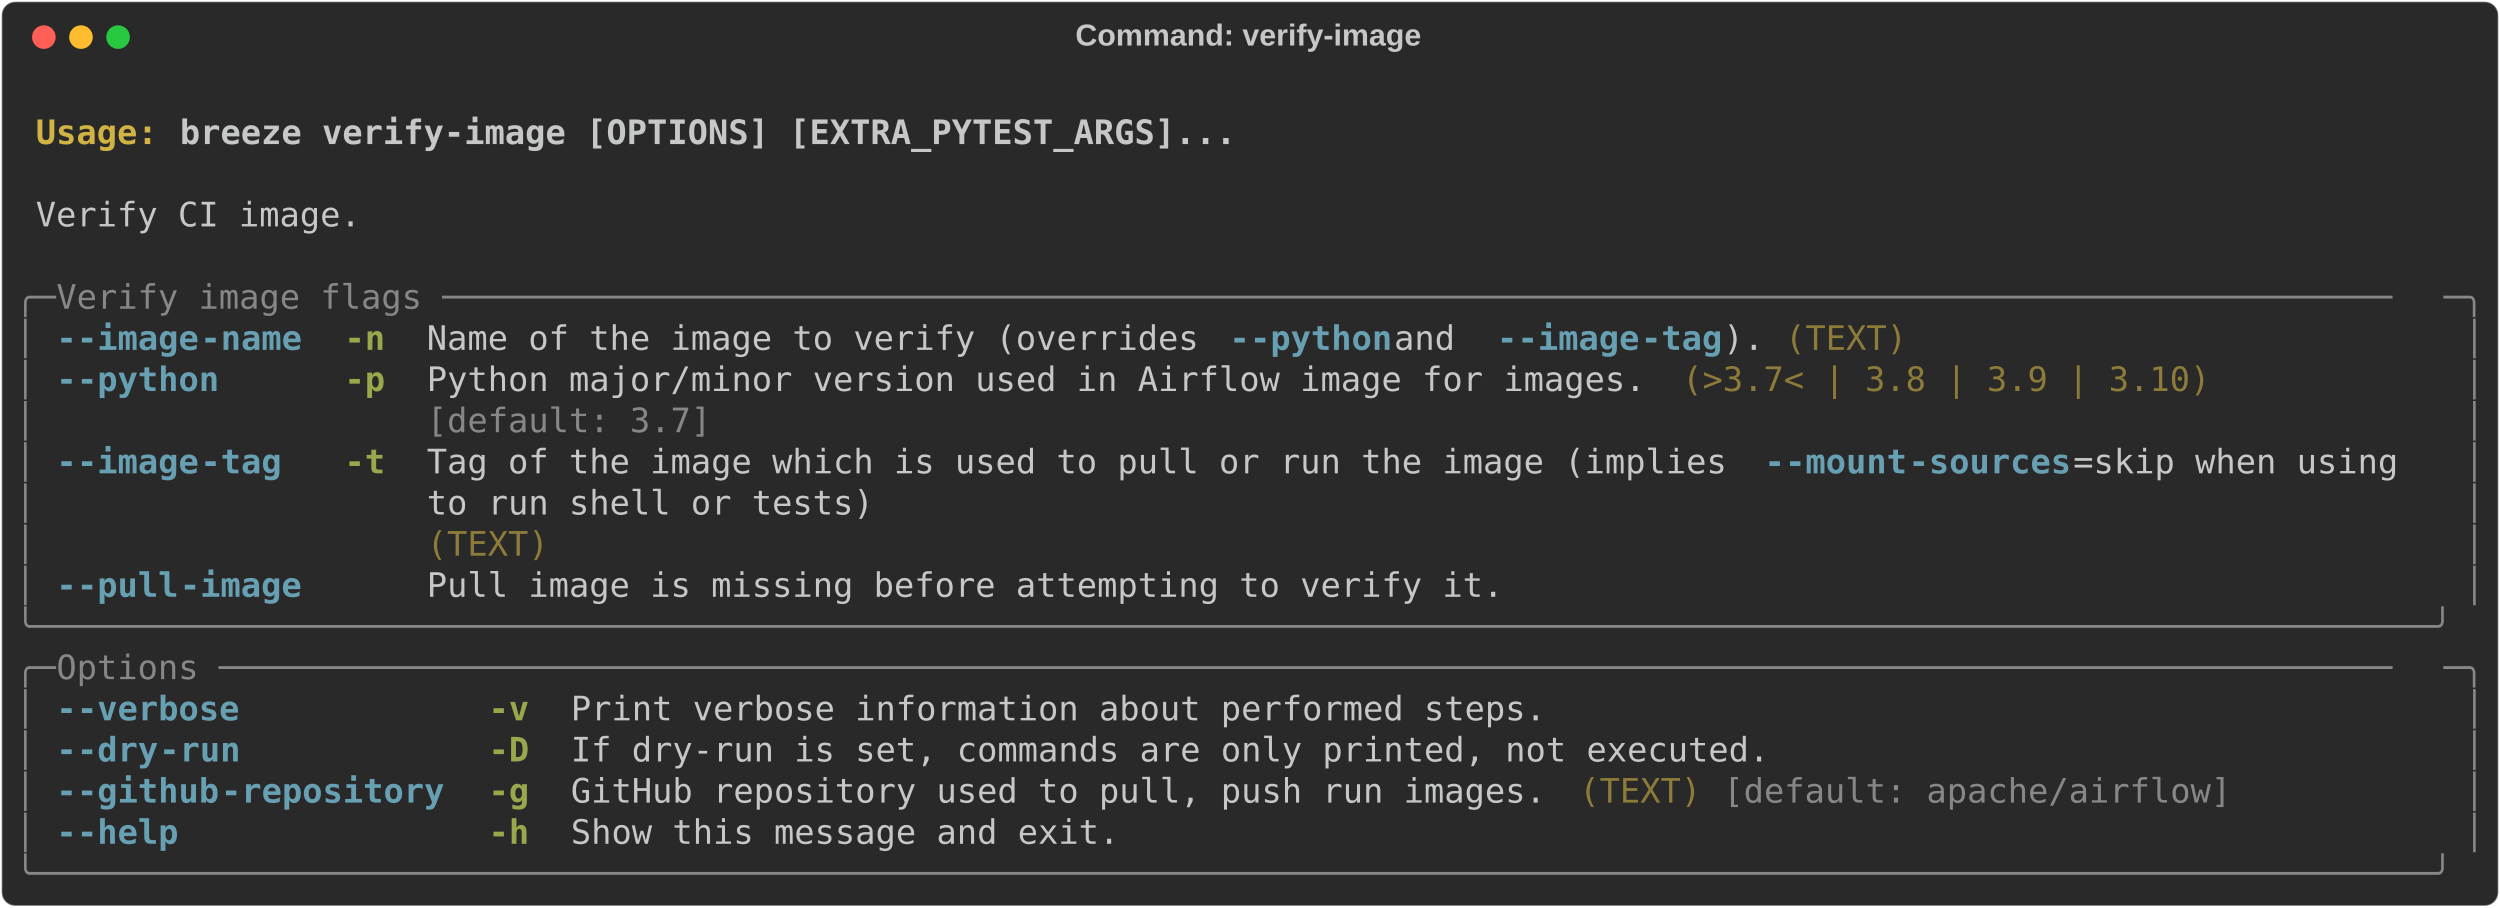
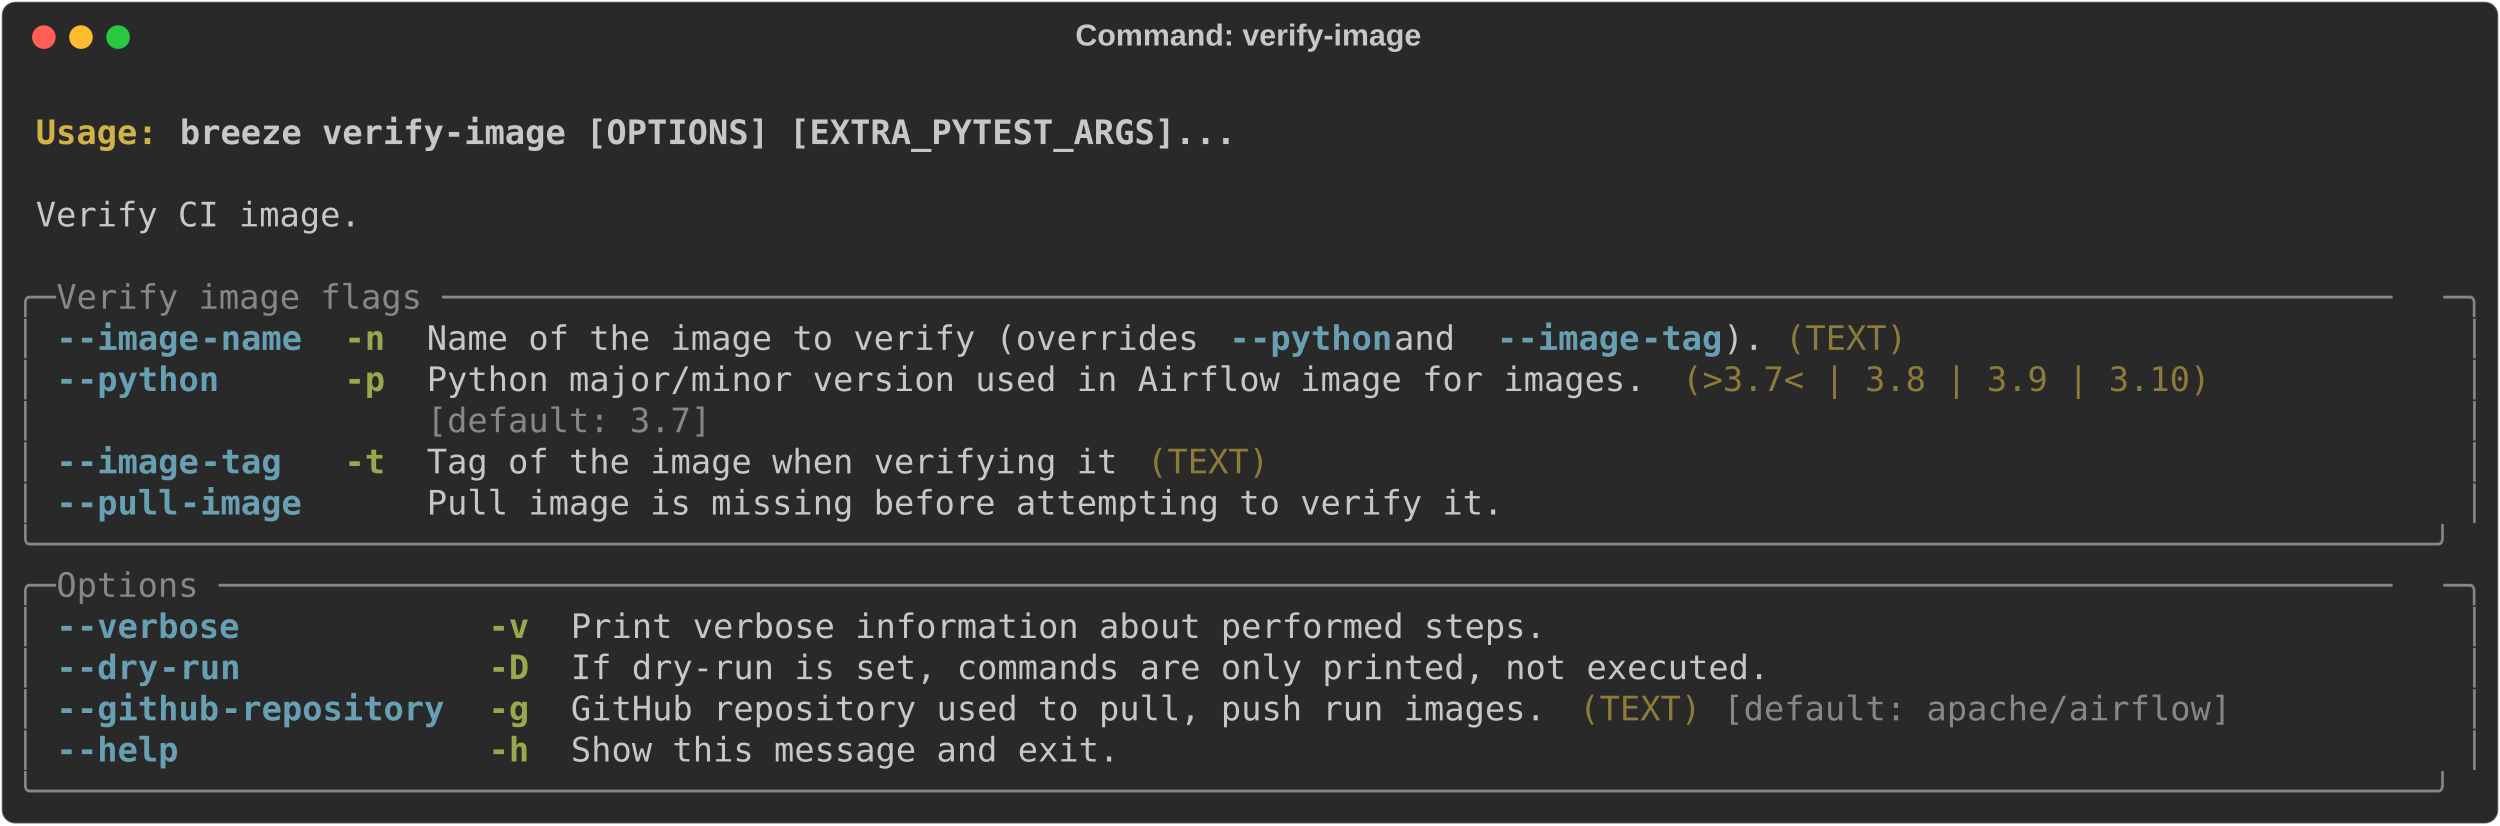
- <svg xmlns="http://www.w3.org/2000/svg" class="rich-terminal" viewBox="0 0 1482 538.0">
+ <svg xmlns="http://www.w3.org/2000/svg" class="rich-terminal" viewBox="0 0 1482 489.2">
  <style>

    @font-face {
        font-family: "Fira Code";
        src: local("FiraCode-Regular"),
                url("https://cdnjs.cloudflare.com/ajax/libs/firacode/6.2.0/woff2/FiraCode-Regular.woff2") format("woff2"),
                url("https://cdnjs.cloudflare.com/ajax/libs/firacode/6.2.0/woff/FiraCode-Regular.woff") format("woff");
        font-style: normal;
        font-weight: 400;
    }
    @font-face {
        font-family: "Fira Code";
        src: local("FiraCode-Bold"),
                url("https://cdnjs.cloudflare.com/ajax/libs/firacode/6.2.0/woff2/FiraCode-Bold.woff2") format("woff2"),
                url("https://cdnjs.cloudflare.com/ajax/libs/firacode/6.2.0/woff/FiraCode-Bold.woff") format("woff");
        font-style: bold;
        font-weight: 700;
    }

-     .terminal-2021148750-matrix {
+     .terminal-3931836176-matrix {
        font-family: Fira Code, monospace;
        font-size: 20px;
        line-height: 24.4px;
        font-variant-east-asian: full-width;
    }

-     .terminal-2021148750-title {
+     .terminal-3931836176-title {
        font-size: 18px;
        font-weight: bold;
        font-family: arial;
    }

-     .terminal-2021148750-r1 { fill: #c5c8c6;font-weight: bold }
- .terminal-2021148750-r2 { fill: #c5c8c6 }
- .terminal-2021148750-r3 { fill: #d0b344;font-weight: bold }
- .terminal-2021148750-r4 { fill: #868887 }
- .terminal-2021148750-r5 { fill: #68a0b3;font-weight: bold }
- .terminal-2021148750-r6 { fill: #98a84b;font-weight: bold }
- .terminal-2021148750-r7 { fill: #8d7b39 }
+     .terminal-3931836176-r1 { fill: #c5c8c6;font-weight: bold }
+ .terminal-3931836176-r2 { fill: #c5c8c6 }
+ .terminal-3931836176-r3 { fill: #d0b344;font-weight: bold }
+ .terminal-3931836176-r4 { fill: #868887 }
+ .terminal-3931836176-r5 { fill: #68a0b3;font-weight: bold }
+ .terminal-3931836176-r6 { fill: #98a84b;font-weight: bold }
+ .terminal-3931836176-r7 { fill: #8d7b39 }
    </style>
  <defs>
-     <clipPath id="terminal-2021148750-clip-terminal">
-       <rect x="0" y="0" width="1463.0" height="487.0" />
-     </clipPath>
-     <clipPath id="terminal-2021148750-line-0">
+     <clipPath id="terminal-3931836176-clip-terminal">
+       <rect x="0" y="0" width="1463.0" height="438.2" />
+     </clipPath>
+     <clipPath id="terminal-3931836176-line-0">
      <rect x="0" y="1.5" width="1464" height="24.65" />
    </clipPath>
-     <clipPath id="terminal-2021148750-line-1">
+     <clipPath id="terminal-3931836176-line-1">
      <rect x="0" y="25.9" width="1464" height="24.65" />
    </clipPath>
-     <clipPath id="terminal-2021148750-line-2">
+     <clipPath id="terminal-3931836176-line-2">
      <rect x="0" y="50.3" width="1464" height="24.65" />
    </clipPath>
-     <clipPath id="terminal-2021148750-line-3">
+     <clipPath id="terminal-3931836176-line-3">
      <rect x="0" y="74.7" width="1464" height="24.65" />
    </clipPath>
-     <clipPath id="terminal-2021148750-line-4">
+     <clipPath id="terminal-3931836176-line-4">
      <rect x="0" y="99.1" width="1464" height="24.65" />
    </clipPath>
-     <clipPath id="terminal-2021148750-line-5">
+     <clipPath id="terminal-3931836176-line-5">
      <rect x="0" y="123.5" width="1464" height="24.65" />
    </clipPath>
-     <clipPath id="terminal-2021148750-line-6">
+     <clipPath id="terminal-3931836176-line-6">
      <rect x="0" y="147.9" width="1464" height="24.65" />
    </clipPath>
-     <clipPath id="terminal-2021148750-line-7">
+     <clipPath id="terminal-3931836176-line-7">
      <rect x="0" y="172.3" width="1464" height="24.65" />
    </clipPath>
-     <clipPath id="terminal-2021148750-line-8">
+     <clipPath id="terminal-3931836176-line-8">
      <rect x="0" y="196.7" width="1464" height="24.65" />
    </clipPath>
-     <clipPath id="terminal-2021148750-line-9">
+     <clipPath id="terminal-3931836176-line-9">
      <rect x="0" y="221.1" width="1464" height="24.65" />
    </clipPath>
-     <clipPath id="terminal-2021148750-line-10">
+     <clipPath id="terminal-3931836176-line-10">
      <rect x="0" y="245.5" width="1464" height="24.65" />
    </clipPath>
-     <clipPath id="terminal-2021148750-line-11">
+     <clipPath id="terminal-3931836176-line-11">
      <rect x="0" y="269.9" width="1464" height="24.65" />
    </clipPath>
-     <clipPath id="terminal-2021148750-line-12">
+     <clipPath id="terminal-3931836176-line-12">
      <rect x="0" y="294.3" width="1464" height="24.65" />
    </clipPath>
-     <clipPath id="terminal-2021148750-line-13">
+     <clipPath id="terminal-3931836176-line-13">
      <rect x="0" y="318.7" width="1464" height="24.65" />
    </clipPath>
-     <clipPath id="terminal-2021148750-line-14">
+     <clipPath id="terminal-3931836176-line-14">
      <rect x="0" y="343.1" width="1464" height="24.65" />
    </clipPath>
-     <clipPath id="terminal-2021148750-line-15">
+     <clipPath id="terminal-3931836176-line-15">
      <rect x="0" y="367.5" width="1464" height="24.65" />
    </clipPath>
-     <clipPath id="terminal-2021148750-line-16">
+     <clipPath id="terminal-3931836176-line-16">
      <rect x="0" y="391.9" width="1464" height="24.65" />
    </clipPath>
-     <clipPath id="terminal-2021148750-line-17">
-       <rect x="0" y="416.3" width="1464" height="24.65" />
-     </clipPath>
-     <clipPath id="terminal-2021148750-line-18">
-       <rect x="0" y="440.7" width="1464" height="24.65" />
-     </clipPath>
  </defs>
-   <rect fill="#292929" stroke="rgba(255,255,255,0.35)" stroke-width="1" x="1" y="1" width="1480" height="536" rx="8" />
-   <text class="terminal-2021148750-title" fill="#c5c8c6" text-anchor="middle" x="740" y="27">Command: verify-image</text>
+   <rect fill="#292929" stroke="rgba(255,255,255,0.35)" stroke-width="1" x="1" y="1" width="1480" height="487.2" rx="8" />
+   <text class="terminal-3931836176-title" fill="#c5c8c6" text-anchor="middle" x="740" y="27">Command: verify-image</text>
  <g transform="translate(26,22)">
    <circle cx="0" cy="0" r="7" fill="#ff5f57" />
    <circle cx="22" cy="0" r="7" fill="#febc2e" />
    <circle cx="44" cy="0" r="7" fill="#28c840" />
  </g>
-   <g transform="translate(9, 41)" clip-path="url(#terminal-2021148750-clip-terminal)">
-     <g class="terminal-2021148750-matrix">
-       <text class="terminal-2021148750-r2" x="1464" y="20" textLength="12.2" clip-path="url(#terminal-2021148750-line-0)">
- </text>
-       <text class="terminal-2021148750-r3" x="12.2" y="44.4" textLength="85.4" clip-path="url(#terminal-2021148750-line-1)">Usage: </text>
-       <text class="terminal-2021148750-r1" x="97.6" y="44.4" textLength="634.4" clip-path="url(#terminal-2021148750-line-1)">breeze verify-image [OPTIONS] [EXTRA_PYTEST_ARGS]...</text>
-       <text class="terminal-2021148750-r2" x="1464" y="44.4" textLength="12.2" clip-path="url(#terminal-2021148750-line-1)">
- </text>
-       <text class="terminal-2021148750-r2" x="1464" y="68.8" textLength="12.2" clip-path="url(#terminal-2021148750-line-2)">
- </text>
-       <text class="terminal-2021148750-r2" x="12.2" y="93.2" textLength="195.2" clip-path="url(#terminal-2021148750-line-3)">Verify CI image.</text>
-       <text class="terminal-2021148750-r2" x="1464" y="93.2" textLength="12.2" clip-path="url(#terminal-2021148750-line-3)">
- </text>
-       <text class="terminal-2021148750-r2" x="1464" y="117.6" textLength="12.2" clip-path="url(#terminal-2021148750-line-4)">
- </text>
-       <text class="terminal-2021148750-r4" x="0" y="142" textLength="24.4" clip-path="url(#terminal-2021148750-line-5)">╭─</text>
-       <text class="terminal-2021148750-r4" x="24.4" y="142" textLength="1415.2" clip-path="url(#terminal-2021148750-line-5)"> Verify image flags ────────────────────────────────────────────────────────────────────────────────────────────────</text>
-       <text class="terminal-2021148750-r4" x="1439.6" y="142" textLength="24.4" clip-path="url(#terminal-2021148750-line-5)">─╮</text>
-       <text class="terminal-2021148750-r2" x="1464" y="142" textLength="12.2" clip-path="url(#terminal-2021148750-line-5)">
- </text>
-       <text class="terminal-2021148750-r4" x="0" y="166.4" textLength="12.2" clip-path="url(#terminal-2021148750-line-6)">│</text>
-       <text class="terminal-2021148750-r5" x="24.4" y="166.4" textLength="12.2" clip-path="url(#terminal-2021148750-line-6)">-</text>
-       <text class="terminal-2021148750-r5" x="36.6" y="166.4" textLength="73.2" clip-path="url(#terminal-2021148750-line-6)">-image</text>
-       <text class="terminal-2021148750-r5" x="109.8" y="166.4" textLength="61" clip-path="url(#terminal-2021148750-line-6)">-name</text>
-       <text class="terminal-2021148750-r6" x="195.2" y="166.4" textLength="24.4" clip-path="url(#terminal-2021148750-line-6)">-n</text>
-       <text class="terminal-2021148750-r2" x="244" y="166.4" textLength="475.8" clip-path="url(#terminal-2021148750-line-6)">Name of the image to verify (overrides </text>
-       <text class="terminal-2021148750-r5" x="719.8" y="166.4" textLength="12.2" clip-path="url(#terminal-2021148750-line-6)">-</text>
-       <text class="terminal-2021148750-r5" x="732" y="166.4" textLength="85.4" clip-path="url(#terminal-2021148750-line-6)">-python</text>
-       <text class="terminal-2021148750-r2" x="817.4" y="166.4" textLength="61" clip-path="url(#terminal-2021148750-line-6)"> and </text>
-       <text class="terminal-2021148750-r5" x="878.4" y="166.4" textLength="12.2" clip-path="url(#terminal-2021148750-line-6)">-</text>
-       <text class="terminal-2021148750-r5" x="890.6" y="166.4" textLength="73.2" clip-path="url(#terminal-2021148750-line-6)">-image</text>
-       <text class="terminal-2021148750-r5" x="963.8" y="166.4" textLength="48.8" clip-path="url(#terminal-2021148750-line-6)">-tag</text>
-       <text class="terminal-2021148750-r2" x="1012.6" y="166.4" textLength="24.4" clip-path="url(#terminal-2021148750-line-6)">).</text>
-       <text class="terminal-2021148750-r7" x="1049.2" y="166.4" textLength="73.2" clip-path="url(#terminal-2021148750-line-6)">(TEXT)</text>
-       <text class="terminal-2021148750-r4" x="1451.8" y="166.4" textLength="12.2" clip-path="url(#terminal-2021148750-line-6)">│</text>
-       <text class="terminal-2021148750-r2" x="1464" y="166.4" textLength="12.2" clip-path="url(#terminal-2021148750-line-6)">
- </text>
-       <text class="terminal-2021148750-r4" x="0" y="190.8" textLength="12.2" clip-path="url(#terminal-2021148750-line-7)">│</text>
-       <text class="terminal-2021148750-r5" x="24.4" y="190.8" textLength="12.2" clip-path="url(#terminal-2021148750-line-7)">-</text>
-       <text class="terminal-2021148750-r5" x="36.6" y="190.8" textLength="85.4" clip-path="url(#terminal-2021148750-line-7)">-python</text>
-       <text class="terminal-2021148750-r6" x="195.2" y="190.8" textLength="24.4" clip-path="url(#terminal-2021148750-line-7)">-p</text>
-       <text class="terminal-2021148750-r2" x="244" y="190.8" textLength="732" clip-path="url(#terminal-2021148750-line-7)">Python major/minor version used in Airflow image for images.</text>
-       <text class="terminal-2021148750-r7" x="988.2" y="190.8" textLength="317.2" clip-path="url(#terminal-2021148750-line-7)">(&gt;3.7&lt; | 3.8 | 3.9 | 3.10)</text>
-       <text class="terminal-2021148750-r4" x="1451.8" y="190.8" textLength="12.2" clip-path="url(#terminal-2021148750-line-7)">│</text>
-       <text class="terminal-2021148750-r2" x="1464" y="190.8" textLength="12.2" clip-path="url(#terminal-2021148750-line-7)">
- </text>
-       <text class="terminal-2021148750-r4" x="0" y="215.2" textLength="12.2" clip-path="url(#terminal-2021148750-line-8)">│</text>
-       <text class="terminal-2021148750-r4" x="244" y="215.2" textLength="732" clip-path="url(#terminal-2021148750-line-8)">[default: 3.7]                                              </text>
-       <text class="terminal-2021148750-r4" x="1451.8" y="215.2" textLength="12.2" clip-path="url(#terminal-2021148750-line-8)">│</text>
-       <text class="terminal-2021148750-r2" x="1464" y="215.2" textLength="12.2" clip-path="url(#terminal-2021148750-line-8)">
- </text>
-       <text class="terminal-2021148750-r4" x="0" y="239.6" textLength="12.2" clip-path="url(#terminal-2021148750-line-9)">│</text>
-       <text class="terminal-2021148750-r5" x="24.4" y="239.6" textLength="12.2" clip-path="url(#terminal-2021148750-line-9)">-</text>
-       <text class="terminal-2021148750-r5" x="36.6" y="239.6" textLength="73.2" clip-path="url(#terminal-2021148750-line-9)">-image</text>
-       <text class="terminal-2021148750-r5" x="109.8" y="239.6" textLength="48.8" clip-path="url(#terminal-2021148750-line-9)">-tag</text>
-       <text class="terminal-2021148750-r6" x="195.2" y="239.6" textLength="24.4" clip-path="url(#terminal-2021148750-line-9)">-t</text>
-       <text class="terminal-2021148750-r2" x="244" y="239.6" textLength="793" clip-path="url(#terminal-2021148750-line-9)">Tag of the image which is used to pull or run the image (implies </text>
-       <text class="terminal-2021148750-r5" x="1037" y="239.6" textLength="12.2" clip-path="url(#terminal-2021148750-line-9)">-</text>
-       <text class="terminal-2021148750-r5" x="1049.2" y="239.6" textLength="73.2" clip-path="url(#terminal-2021148750-line-9)">-mount</text>
-       <text class="terminal-2021148750-r5" x="1122.4" y="239.6" textLength="97.6" clip-path="url(#terminal-2021148750-line-9)">-sources</text>
-       <text class="terminal-2021148750-r2" x="1220" y="239.6" textLength="219.6" clip-path="url(#terminal-2021148750-line-9)">=skip when using  </text>
-       <text class="terminal-2021148750-r4" x="1451.8" y="239.6" textLength="12.2" clip-path="url(#terminal-2021148750-line-9)">│</text>
-       <text class="terminal-2021148750-r2" x="1464" y="239.6" textLength="12.2" clip-path="url(#terminal-2021148750-line-9)">
- </text>
-       <text class="terminal-2021148750-r4" x="0" y="264" textLength="12.2" clip-path="url(#terminal-2021148750-line-10)">│</text>
-       <text class="terminal-2021148750-r2" x="244" y="264" textLength="1195.6" clip-path="url(#terminal-2021148750-line-10)">to run shell or tests)                                                                            </text>
-       <text class="terminal-2021148750-r4" x="1451.8" y="264" textLength="12.2" clip-path="url(#terminal-2021148750-line-10)">│</text>
-       <text class="terminal-2021148750-r2" x="1464" y="264" textLength="12.2" clip-path="url(#terminal-2021148750-line-10)">
- </text>
-       <text class="terminal-2021148750-r4" x="0" y="288.4" textLength="12.2" clip-path="url(#terminal-2021148750-line-11)">│</text>
-       <text class="terminal-2021148750-r7" x="244" y="288.4" textLength="1195.6" clip-path="url(#terminal-2021148750-line-11)">(TEXT)                                                                                            </text>
-       <text class="terminal-2021148750-r4" x="1451.8" y="288.4" textLength="12.2" clip-path="url(#terminal-2021148750-line-11)">│</text>
-       <text class="terminal-2021148750-r2" x="1464" y="288.4" textLength="12.2" clip-path="url(#terminal-2021148750-line-11)">
- </text>
-       <text class="terminal-2021148750-r4" x="0" y="312.8" textLength="12.2" clip-path="url(#terminal-2021148750-line-12)">│</text>
-       <text class="terminal-2021148750-r5" x="24.4" y="312.8" textLength="12.2" clip-path="url(#terminal-2021148750-line-12)">-</text>
-       <text class="terminal-2021148750-r5" x="36.6" y="312.8" textLength="61" clip-path="url(#terminal-2021148750-line-12)">-pull</text>
-       <text class="terminal-2021148750-r5" x="97.6" y="312.8" textLength="73.2" clip-path="url(#terminal-2021148750-line-12)">-image</text>
-       <text class="terminal-2021148750-r2" x="244" y="312.8" textLength="646.6" clip-path="url(#terminal-2021148750-line-12)">Pull image is missing before attempting to verify it.</text>
-       <text class="terminal-2021148750-r4" x="1451.8" y="312.8" textLength="12.2" clip-path="url(#terminal-2021148750-line-12)">│</text>
-       <text class="terminal-2021148750-r2" x="1464" y="312.8" textLength="12.2" clip-path="url(#terminal-2021148750-line-12)">
- </text>
-       <text class="terminal-2021148750-r4" x="0" y="337.2" textLength="1464" clip-path="url(#terminal-2021148750-line-13)">╰──────────────────────────────────────────────────────────────────────────────────────────────────────────────────────╯</text>
-       <text class="terminal-2021148750-r2" x="1464" y="337.2" textLength="12.2" clip-path="url(#terminal-2021148750-line-13)">
- </text>
-       <text class="terminal-2021148750-r4" x="0" y="361.6" textLength="24.4" clip-path="url(#terminal-2021148750-line-14)">╭─</text>
-       <text class="terminal-2021148750-r4" x="24.4" y="361.6" textLength="1415.2" clip-path="url(#terminal-2021148750-line-14)"> Options ───────────────────────────────────────────────────────────────────────────────────────────────────────────</text>
-       <text class="terminal-2021148750-r4" x="1439.6" y="361.6" textLength="24.4" clip-path="url(#terminal-2021148750-line-14)">─╮</text>
-       <text class="terminal-2021148750-r2" x="1464" y="361.6" textLength="12.2" clip-path="url(#terminal-2021148750-line-14)">
- </text>
-       <text class="terminal-2021148750-r4" x="0" y="386" textLength="12.2" clip-path="url(#terminal-2021148750-line-15)">│</text>
-       <text class="terminal-2021148750-r5" x="24.4" y="386" textLength="12.2" clip-path="url(#terminal-2021148750-line-15)">-</text>
-       <text class="terminal-2021148750-r5" x="36.6" y="386" textLength="97.6" clip-path="url(#terminal-2021148750-line-15)">-verbose</text>
-       <text class="terminal-2021148750-r6" x="280.6" y="386" textLength="24.4" clip-path="url(#terminal-2021148750-line-15)">-v</text>
-       <text class="terminal-2021148750-r2" x="329.4" y="386" textLength="585.6" clip-path="url(#terminal-2021148750-line-15)">Print verbose information about performed steps.</text>
-       <text class="terminal-2021148750-r4" x="1451.8" y="386" textLength="12.2" clip-path="url(#terminal-2021148750-line-15)">│</text>
-       <text class="terminal-2021148750-r2" x="1464" y="386" textLength="12.2" clip-path="url(#terminal-2021148750-line-15)">
- </text>
-       <text class="terminal-2021148750-r4" x="0" y="410.4" textLength="12.2" clip-path="url(#terminal-2021148750-line-16)">│</text>
-       <text class="terminal-2021148750-r5" x="24.4" y="410.4" textLength="12.2" clip-path="url(#terminal-2021148750-line-16)">-</text>
-       <text class="terminal-2021148750-r5" x="36.6" y="410.4" textLength="48.8" clip-path="url(#terminal-2021148750-line-16)">-dry</text>
-       <text class="terminal-2021148750-r5" x="85.4" y="410.4" textLength="48.8" clip-path="url(#terminal-2021148750-line-16)">-run</text>
-       <text class="terminal-2021148750-r6" x="280.6" y="410.4" textLength="24.4" clip-path="url(#terminal-2021148750-line-16)">-D</text>
-       <text class="terminal-2021148750-r2" x="329.4" y="410.4" textLength="719.8" clip-path="url(#terminal-2021148750-line-16)">If dry-run is set, commands are only printed, not executed.</text>
-       <text class="terminal-2021148750-r4" x="1451.8" y="410.4" textLength="12.2" clip-path="url(#terminal-2021148750-line-16)">│</text>
-       <text class="terminal-2021148750-r2" x="1464" y="410.4" textLength="12.2" clip-path="url(#terminal-2021148750-line-16)">
- </text>
-       <text class="terminal-2021148750-r4" x="0" y="434.8" textLength="12.2" clip-path="url(#terminal-2021148750-line-17)">│</text>
-       <text class="terminal-2021148750-r5" x="24.4" y="434.8" textLength="12.2" clip-path="url(#terminal-2021148750-line-17)">-</text>
-       <text class="terminal-2021148750-r5" x="36.6" y="434.8" textLength="85.4" clip-path="url(#terminal-2021148750-line-17)">-github</text>
-       <text class="terminal-2021148750-r5" x="122" y="434.8" textLength="134.2" clip-path="url(#terminal-2021148750-line-17)">-repository</text>
-       <text class="terminal-2021148750-r6" x="280.6" y="434.8" textLength="24.4" clip-path="url(#terminal-2021148750-line-17)">-g</text>
-       <text class="terminal-2021148750-r2" x="329.4" y="434.8" textLength="585.6" clip-path="url(#terminal-2021148750-line-17)">GitHub repository used to pull, push run images.</text>
-       <text class="terminal-2021148750-r7" x="927.2" y="434.8" textLength="73.2" clip-path="url(#terminal-2021148750-line-17)">(TEXT)</text>
-       <text class="terminal-2021148750-r4" x="1012.6" y="434.8" textLength="305" clip-path="url(#terminal-2021148750-line-17)">[default: apache/airflow]</text>
-       <text class="terminal-2021148750-r4" x="1451.8" y="434.8" textLength="12.2" clip-path="url(#terminal-2021148750-line-17)">│</text>
-       <text class="terminal-2021148750-r2" x="1464" y="434.8" textLength="12.2" clip-path="url(#terminal-2021148750-line-17)">
- </text>
-       <text class="terminal-2021148750-r4" x="0" y="459.2" textLength="12.2" clip-path="url(#terminal-2021148750-line-18)">│</text>
-       <text class="terminal-2021148750-r5" x="24.4" y="459.2" textLength="12.2" clip-path="url(#terminal-2021148750-line-18)">-</text>
-       <text class="terminal-2021148750-r5" x="36.6" y="459.2" textLength="61" clip-path="url(#terminal-2021148750-line-18)">-help</text>
-       <text class="terminal-2021148750-r6" x="280.6" y="459.2" textLength="24.4" clip-path="url(#terminal-2021148750-line-18)">-h</text>
-       <text class="terminal-2021148750-r2" x="329.4" y="459.2" textLength="329.4" clip-path="url(#terminal-2021148750-line-18)">Show this message and exit.</text>
-       <text class="terminal-2021148750-r4" x="1451.8" y="459.2" textLength="12.2" clip-path="url(#terminal-2021148750-line-18)">│</text>
-       <text class="terminal-2021148750-r2" x="1464" y="459.2" textLength="12.2" clip-path="url(#terminal-2021148750-line-18)">
- </text>
-       <text class="terminal-2021148750-r4" x="0" y="483.6" textLength="1464" clip-path="url(#terminal-2021148750-line-19)">╰──────────────────────────────────────────────────────────────────────────────────────────────────────────────────────╯</text>
-       <text class="terminal-2021148750-r2" x="1464" y="483.6" textLength="12.2" clip-path="url(#terminal-2021148750-line-19)">
+   <g transform="translate(9, 41)" clip-path="url(#terminal-3931836176-clip-terminal)">
+     <g class="terminal-3931836176-matrix">
+       <text class="terminal-3931836176-r2" x="1464" y="20" textLength="12.2" clip-path="url(#terminal-3931836176-line-0)">
+ </text>
+       <text class="terminal-3931836176-r3" x="12.2" y="44.4" textLength="85.4" clip-path="url(#terminal-3931836176-line-1)">Usage: </text>
+       <text class="terminal-3931836176-r1" x="97.6" y="44.4" textLength="634.4" clip-path="url(#terminal-3931836176-line-1)">breeze verify-image [OPTIONS] [EXTRA_PYTEST_ARGS]...</text>
+       <text class="terminal-3931836176-r2" x="1464" y="44.4" textLength="12.2" clip-path="url(#terminal-3931836176-line-1)">
+ </text>
+       <text class="terminal-3931836176-r2" x="1464" y="68.8" textLength="12.2" clip-path="url(#terminal-3931836176-line-2)">
+ </text>
+       <text class="terminal-3931836176-r2" x="12.2" y="93.2" textLength="195.2" clip-path="url(#terminal-3931836176-line-3)">Verify CI image.</text>
+       <text class="terminal-3931836176-r2" x="1464" y="93.2" textLength="12.2" clip-path="url(#terminal-3931836176-line-3)">
+ </text>
+       <text class="terminal-3931836176-r2" x="1464" y="117.6" textLength="12.2" clip-path="url(#terminal-3931836176-line-4)">
+ </text>
+       <text class="terminal-3931836176-r4" x="0" y="142" textLength="24.4" clip-path="url(#terminal-3931836176-line-5)">╭─</text>
+       <text class="terminal-3931836176-r4" x="24.4" y="142" textLength="1415.2" clip-path="url(#terminal-3931836176-line-5)"> Verify image flags ────────────────────────────────────────────────────────────────────────────────────────────────</text>
+       <text class="terminal-3931836176-r4" x="1439.6" y="142" textLength="24.4" clip-path="url(#terminal-3931836176-line-5)">─╮</text>
+       <text class="terminal-3931836176-r2" x="1464" y="142" textLength="12.2" clip-path="url(#terminal-3931836176-line-5)">
+ </text>
+       <text class="terminal-3931836176-r4" x="0" y="166.4" textLength="12.2" clip-path="url(#terminal-3931836176-line-6)">│</text>
+       <text class="terminal-3931836176-r5" x="24.4" y="166.4" textLength="12.2" clip-path="url(#terminal-3931836176-line-6)">-</text>
+       <text class="terminal-3931836176-r5" x="36.6" y="166.4" textLength="73.2" clip-path="url(#terminal-3931836176-line-6)">-image</text>
+       <text class="terminal-3931836176-r5" x="109.8" y="166.4" textLength="61" clip-path="url(#terminal-3931836176-line-6)">-name</text>
+       <text class="terminal-3931836176-r6" x="195.2" y="166.4" textLength="24.4" clip-path="url(#terminal-3931836176-line-6)">-n</text>
+       <text class="terminal-3931836176-r2" x="244" y="166.4" textLength="475.8" clip-path="url(#terminal-3931836176-line-6)">Name of the image to verify (overrides </text>
+       <text class="terminal-3931836176-r5" x="719.8" y="166.4" textLength="12.2" clip-path="url(#terminal-3931836176-line-6)">-</text>
+       <text class="terminal-3931836176-r5" x="732" y="166.4" textLength="85.4" clip-path="url(#terminal-3931836176-line-6)">-python</text>
+       <text class="terminal-3931836176-r2" x="817.4" y="166.4" textLength="61" clip-path="url(#terminal-3931836176-line-6)"> and </text>
+       <text class="terminal-3931836176-r5" x="878.4" y="166.4" textLength="12.2" clip-path="url(#terminal-3931836176-line-6)">-</text>
+       <text class="terminal-3931836176-r5" x="890.6" y="166.4" textLength="73.2" clip-path="url(#terminal-3931836176-line-6)">-image</text>
+       <text class="terminal-3931836176-r5" x="963.8" y="166.4" textLength="48.8" clip-path="url(#terminal-3931836176-line-6)">-tag</text>
+       <text class="terminal-3931836176-r2" x="1012.6" y="166.4" textLength="24.4" clip-path="url(#terminal-3931836176-line-6)">).</text>
+       <text class="terminal-3931836176-r7" x="1049.2" y="166.4" textLength="73.2" clip-path="url(#terminal-3931836176-line-6)">(TEXT)</text>
+       <text class="terminal-3931836176-r4" x="1451.8" y="166.4" textLength="12.2" clip-path="url(#terminal-3931836176-line-6)">│</text>
+       <text class="terminal-3931836176-r2" x="1464" y="166.4" textLength="12.2" clip-path="url(#terminal-3931836176-line-6)">
+ </text>
+       <text class="terminal-3931836176-r4" x="0" y="190.8" textLength="12.2" clip-path="url(#terminal-3931836176-line-7)">│</text>
+       <text class="terminal-3931836176-r5" x="24.4" y="190.8" textLength="12.2" clip-path="url(#terminal-3931836176-line-7)">-</text>
+       <text class="terminal-3931836176-r5" x="36.6" y="190.8" textLength="85.4" clip-path="url(#terminal-3931836176-line-7)">-python</text>
+       <text class="terminal-3931836176-r6" x="195.2" y="190.8" textLength="24.4" clip-path="url(#terminal-3931836176-line-7)">-p</text>
+       <text class="terminal-3931836176-r2" x="244" y="190.8" textLength="732" clip-path="url(#terminal-3931836176-line-7)">Python major/minor version used in Airflow image for images.</text>
+       <text class="terminal-3931836176-r7" x="988.2" y="190.8" textLength="317.2" clip-path="url(#terminal-3931836176-line-7)">(&gt;3.7&lt; | 3.8 | 3.9 | 3.10)</text>
+       <text class="terminal-3931836176-r4" x="1451.8" y="190.8" textLength="12.2" clip-path="url(#terminal-3931836176-line-7)">│</text>
+       <text class="terminal-3931836176-r2" x="1464" y="190.8" textLength="12.2" clip-path="url(#terminal-3931836176-line-7)">
+ </text>
+       <text class="terminal-3931836176-r4" x="0" y="215.2" textLength="12.2" clip-path="url(#terminal-3931836176-line-8)">│</text>
+       <text class="terminal-3931836176-r4" x="244" y="215.2" textLength="732" clip-path="url(#terminal-3931836176-line-8)">[default: 3.7]                                              </text>
+       <text class="terminal-3931836176-r4" x="1451.8" y="215.2" textLength="12.2" clip-path="url(#terminal-3931836176-line-8)">│</text>
+       <text class="terminal-3931836176-r2" x="1464" y="215.2" textLength="12.2" clip-path="url(#terminal-3931836176-line-8)">
+ </text>
+       <text class="terminal-3931836176-r4" x="0" y="239.6" textLength="12.2" clip-path="url(#terminal-3931836176-line-9)">│</text>
+       <text class="terminal-3931836176-r5" x="24.4" y="239.6" textLength="12.2" clip-path="url(#terminal-3931836176-line-9)">-</text>
+       <text class="terminal-3931836176-r5" x="36.6" y="239.6" textLength="73.2" clip-path="url(#terminal-3931836176-line-9)">-image</text>
+       <text class="terminal-3931836176-r5" x="109.8" y="239.6" textLength="48.8" clip-path="url(#terminal-3931836176-line-9)">-tag</text>
+       <text class="terminal-3931836176-r6" x="195.2" y="239.6" textLength="24.4" clip-path="url(#terminal-3931836176-line-9)">-t</text>
+       <text class="terminal-3931836176-r2" x="244" y="239.6" textLength="414.8" clip-path="url(#terminal-3931836176-line-9)">Tag of the image when verifying it</text>
+       <text class="terminal-3931836176-r7" x="671" y="239.6" textLength="73.2" clip-path="url(#terminal-3931836176-line-9)">(TEXT)</text>
+       <text class="terminal-3931836176-r4" x="1451.8" y="239.6" textLength="12.2" clip-path="url(#terminal-3931836176-line-9)">│</text>
+       <text class="terminal-3931836176-r2" x="1464" y="239.6" textLength="12.2" clip-path="url(#terminal-3931836176-line-9)">
+ </text>
+       <text class="terminal-3931836176-r4" x="0" y="264" textLength="12.2" clip-path="url(#terminal-3931836176-line-10)">│</text>
+       <text class="terminal-3931836176-r5" x="24.4" y="264" textLength="12.2" clip-path="url(#terminal-3931836176-line-10)">-</text>
+       <text class="terminal-3931836176-r5" x="36.6" y="264" textLength="61" clip-path="url(#terminal-3931836176-line-10)">-pull</text>
+       <text class="terminal-3931836176-r5" x="97.6" y="264" textLength="73.2" clip-path="url(#terminal-3931836176-line-10)">-image</text>
+       <text class="terminal-3931836176-r2" x="244" y="264" textLength="646.6" clip-path="url(#terminal-3931836176-line-10)">Pull image is missing before attempting to verify it.</text>
+       <text class="terminal-3931836176-r4" x="1451.8" y="264" textLength="12.2" clip-path="url(#terminal-3931836176-line-10)">│</text>
+       <text class="terminal-3931836176-r2" x="1464" y="264" textLength="12.2" clip-path="url(#terminal-3931836176-line-10)">
+ </text>
+       <text class="terminal-3931836176-r4" x="0" y="288.4" textLength="1464" clip-path="url(#terminal-3931836176-line-11)">╰──────────────────────────────────────────────────────────────────────────────────────────────────────────────────────╯</text>
+       <text class="terminal-3931836176-r2" x="1464" y="288.4" textLength="12.2" clip-path="url(#terminal-3931836176-line-11)">
+ </text>
+       <text class="terminal-3931836176-r4" x="0" y="312.8" textLength="24.4" clip-path="url(#terminal-3931836176-line-12)">╭─</text>
+       <text class="terminal-3931836176-r4" x="24.4" y="312.8" textLength="1415.2" clip-path="url(#terminal-3931836176-line-12)"> Options ───────────────────────────────────────────────────────────────────────────────────────────────────────────</text>
+       <text class="terminal-3931836176-r4" x="1439.6" y="312.8" textLength="24.4" clip-path="url(#terminal-3931836176-line-12)">─╮</text>
+       <text class="terminal-3931836176-r2" x="1464" y="312.8" textLength="12.2" clip-path="url(#terminal-3931836176-line-12)">
+ </text>
+       <text class="terminal-3931836176-r4" x="0" y="337.2" textLength="12.2" clip-path="url(#terminal-3931836176-line-13)">│</text>
+       <text class="terminal-3931836176-r5" x="24.4" y="337.2" textLength="12.2" clip-path="url(#terminal-3931836176-line-13)">-</text>
+       <text class="terminal-3931836176-r5" x="36.6" y="337.2" textLength="97.6" clip-path="url(#terminal-3931836176-line-13)">-verbose</text>
+       <text class="terminal-3931836176-r6" x="280.6" y="337.2" textLength="24.4" clip-path="url(#terminal-3931836176-line-13)">-v</text>
+       <text class="terminal-3931836176-r2" x="329.4" y="337.2" textLength="585.6" clip-path="url(#terminal-3931836176-line-13)">Print verbose information about performed steps.</text>
+       <text class="terminal-3931836176-r4" x="1451.8" y="337.2" textLength="12.2" clip-path="url(#terminal-3931836176-line-13)">│</text>
+       <text class="terminal-3931836176-r2" x="1464" y="337.2" textLength="12.2" clip-path="url(#terminal-3931836176-line-13)">
+ </text>
+       <text class="terminal-3931836176-r4" x="0" y="361.6" textLength="12.2" clip-path="url(#terminal-3931836176-line-14)">│</text>
+       <text class="terminal-3931836176-r5" x="24.4" y="361.6" textLength="12.2" clip-path="url(#terminal-3931836176-line-14)">-</text>
+       <text class="terminal-3931836176-r5" x="36.6" y="361.6" textLength="48.8" clip-path="url(#terminal-3931836176-line-14)">-dry</text>
+       <text class="terminal-3931836176-r5" x="85.4" y="361.6" textLength="48.8" clip-path="url(#terminal-3931836176-line-14)">-run</text>
+       <text class="terminal-3931836176-r6" x="280.6" y="361.6" textLength="24.4" clip-path="url(#terminal-3931836176-line-14)">-D</text>
+       <text class="terminal-3931836176-r2" x="329.4" y="361.6" textLength="719.8" clip-path="url(#terminal-3931836176-line-14)">If dry-run is set, commands are only printed, not executed.</text>
+       <text class="terminal-3931836176-r4" x="1451.8" y="361.6" textLength="12.2" clip-path="url(#terminal-3931836176-line-14)">│</text>
+       <text class="terminal-3931836176-r2" x="1464" y="361.6" textLength="12.2" clip-path="url(#terminal-3931836176-line-14)">
+ </text>
+       <text class="terminal-3931836176-r4" x="0" y="386" textLength="12.2" clip-path="url(#terminal-3931836176-line-15)">│</text>
+       <text class="terminal-3931836176-r5" x="24.4" y="386" textLength="12.2" clip-path="url(#terminal-3931836176-line-15)">-</text>
+       <text class="terminal-3931836176-r5" x="36.6" y="386" textLength="85.4" clip-path="url(#terminal-3931836176-line-15)">-github</text>
+       <text class="terminal-3931836176-r5" x="122" y="386" textLength="134.2" clip-path="url(#terminal-3931836176-line-15)">-repository</text>
+       <text class="terminal-3931836176-r6" x="280.6" y="386" textLength="24.4" clip-path="url(#terminal-3931836176-line-15)">-g</text>
+       <text class="terminal-3931836176-r2" x="329.4" y="386" textLength="585.6" clip-path="url(#terminal-3931836176-line-15)">GitHub repository used to pull, push run images.</text>
+       <text class="terminal-3931836176-r7" x="927.2" y="386" textLength="73.2" clip-path="url(#terminal-3931836176-line-15)">(TEXT)</text>
+       <text class="terminal-3931836176-r4" x="1012.6" y="386" textLength="305" clip-path="url(#terminal-3931836176-line-15)">[default: apache/airflow]</text>
+       <text class="terminal-3931836176-r4" x="1451.8" y="386" textLength="12.2" clip-path="url(#terminal-3931836176-line-15)">│</text>
+       <text class="terminal-3931836176-r2" x="1464" y="386" textLength="12.2" clip-path="url(#terminal-3931836176-line-15)">
+ </text>
+       <text class="terminal-3931836176-r4" x="0" y="410.4" textLength="12.2" clip-path="url(#terminal-3931836176-line-16)">│</text>
+       <text class="terminal-3931836176-r5" x="24.4" y="410.4" textLength="12.2" clip-path="url(#terminal-3931836176-line-16)">-</text>
+       <text class="terminal-3931836176-r5" x="36.6" y="410.4" textLength="61" clip-path="url(#terminal-3931836176-line-16)">-help</text>
+       <text class="terminal-3931836176-r6" x="280.6" y="410.4" textLength="24.4" clip-path="url(#terminal-3931836176-line-16)">-h</text>
+       <text class="terminal-3931836176-r2" x="329.4" y="410.4" textLength="329.4" clip-path="url(#terminal-3931836176-line-16)">Show this message and exit.</text>
+       <text class="terminal-3931836176-r4" x="1451.8" y="410.4" textLength="12.2" clip-path="url(#terminal-3931836176-line-16)">│</text>
+       <text class="terminal-3931836176-r2" x="1464" y="410.4" textLength="12.2" clip-path="url(#terminal-3931836176-line-16)">
+ </text>
+       <text class="terminal-3931836176-r4" x="0" y="434.8" textLength="1464" clip-path="url(#terminal-3931836176-line-17)">╰──────────────────────────────────────────────────────────────────────────────────────────────────────────────────────╯</text>
+       <text class="terminal-3931836176-r2" x="1464" y="434.8" textLength="12.2" clip-path="url(#terminal-3931836176-line-17)">
</text>
    </g>
  </g>
</svg>
